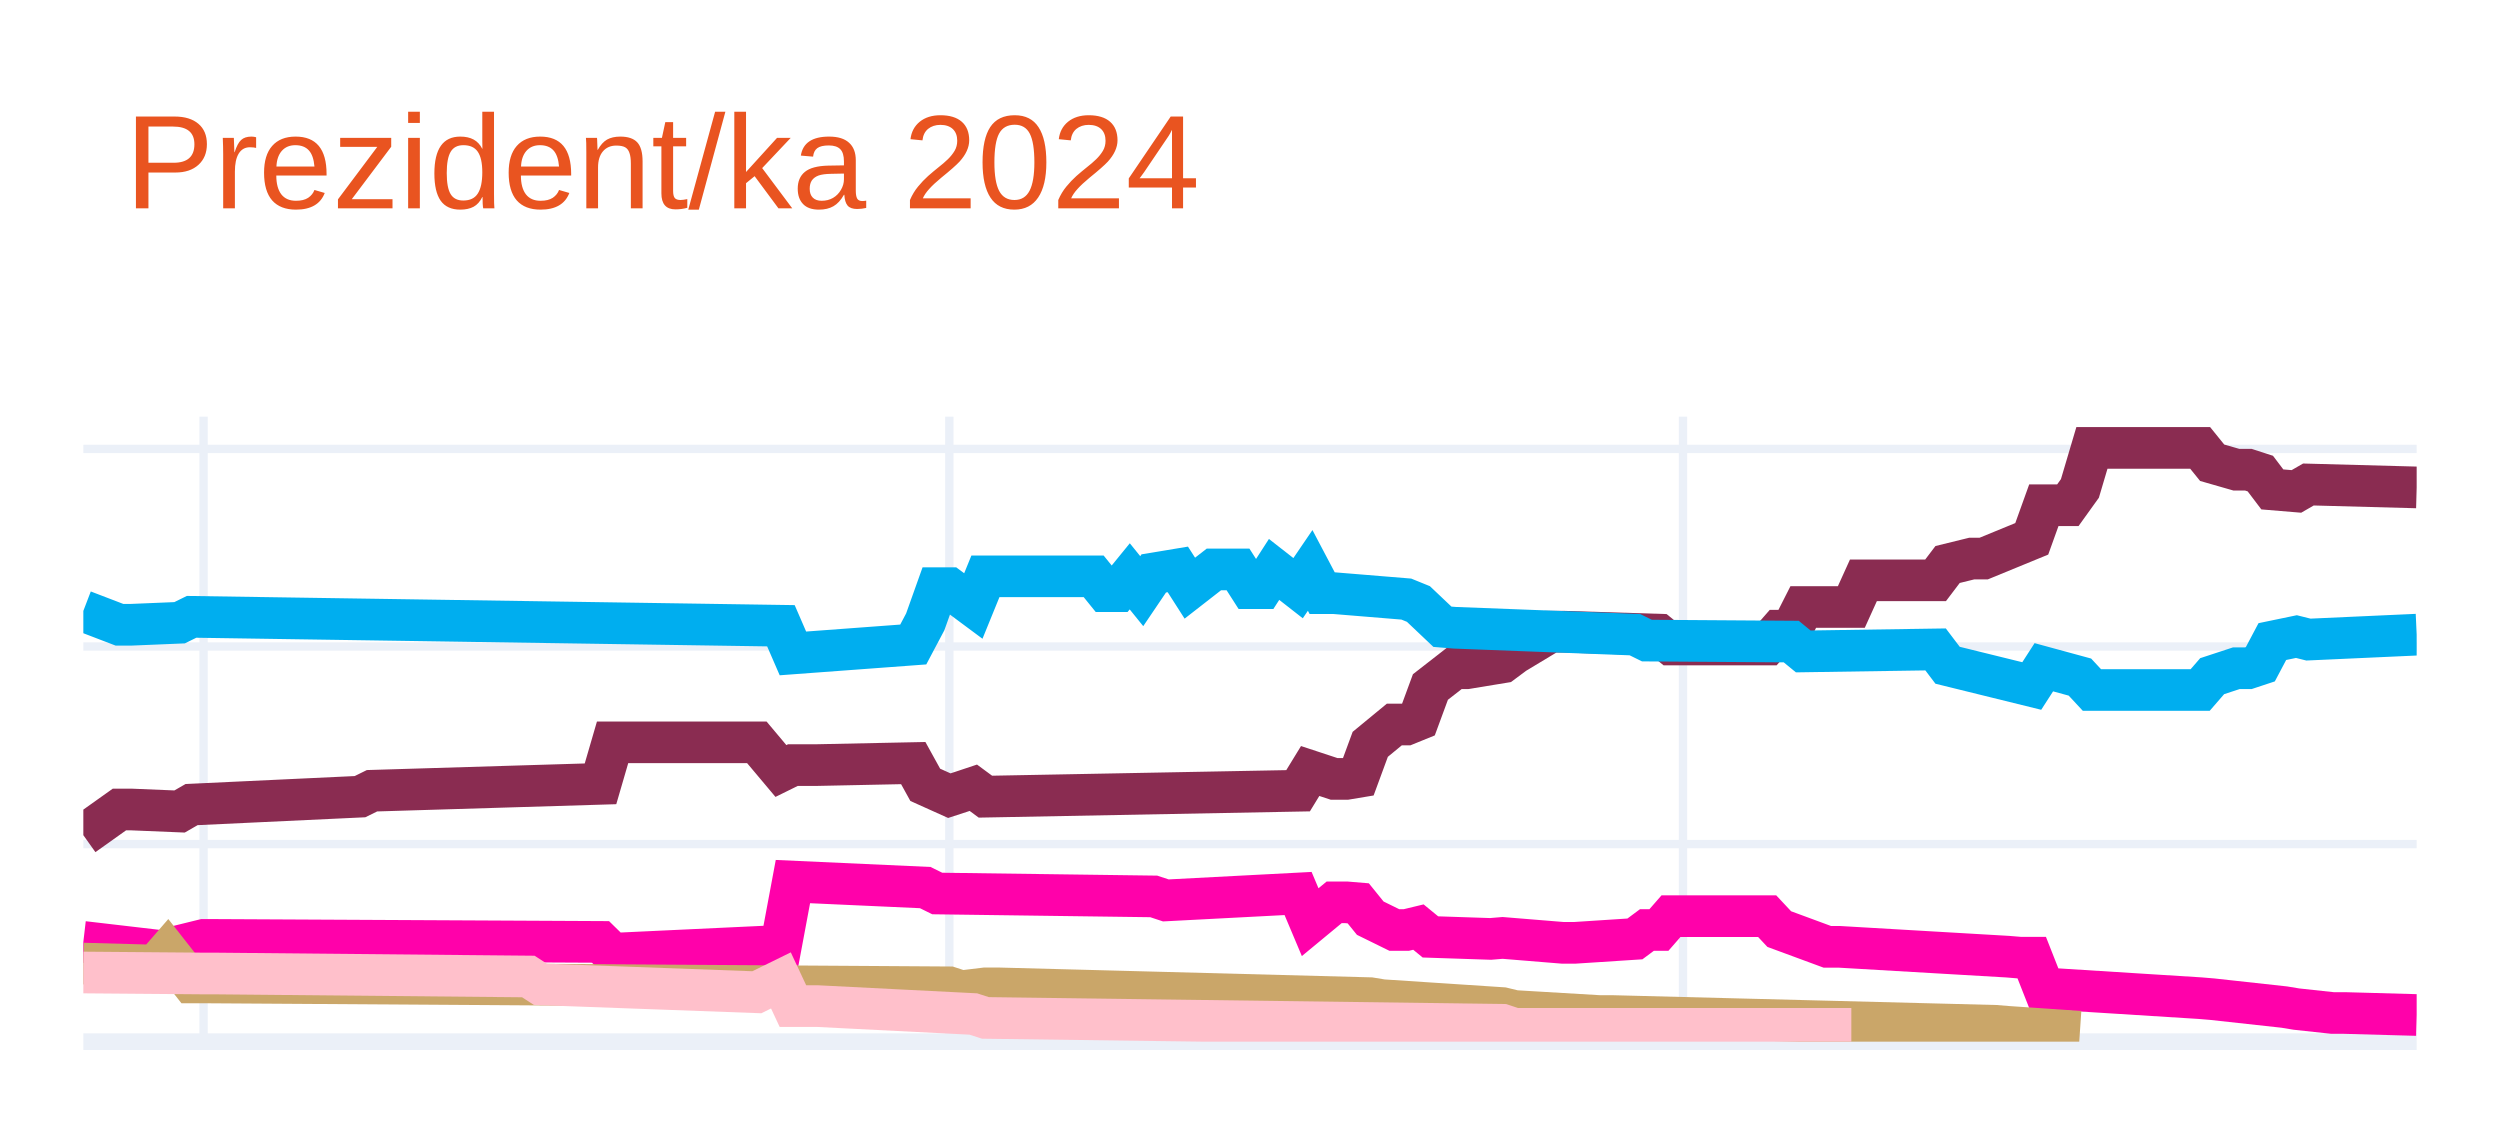
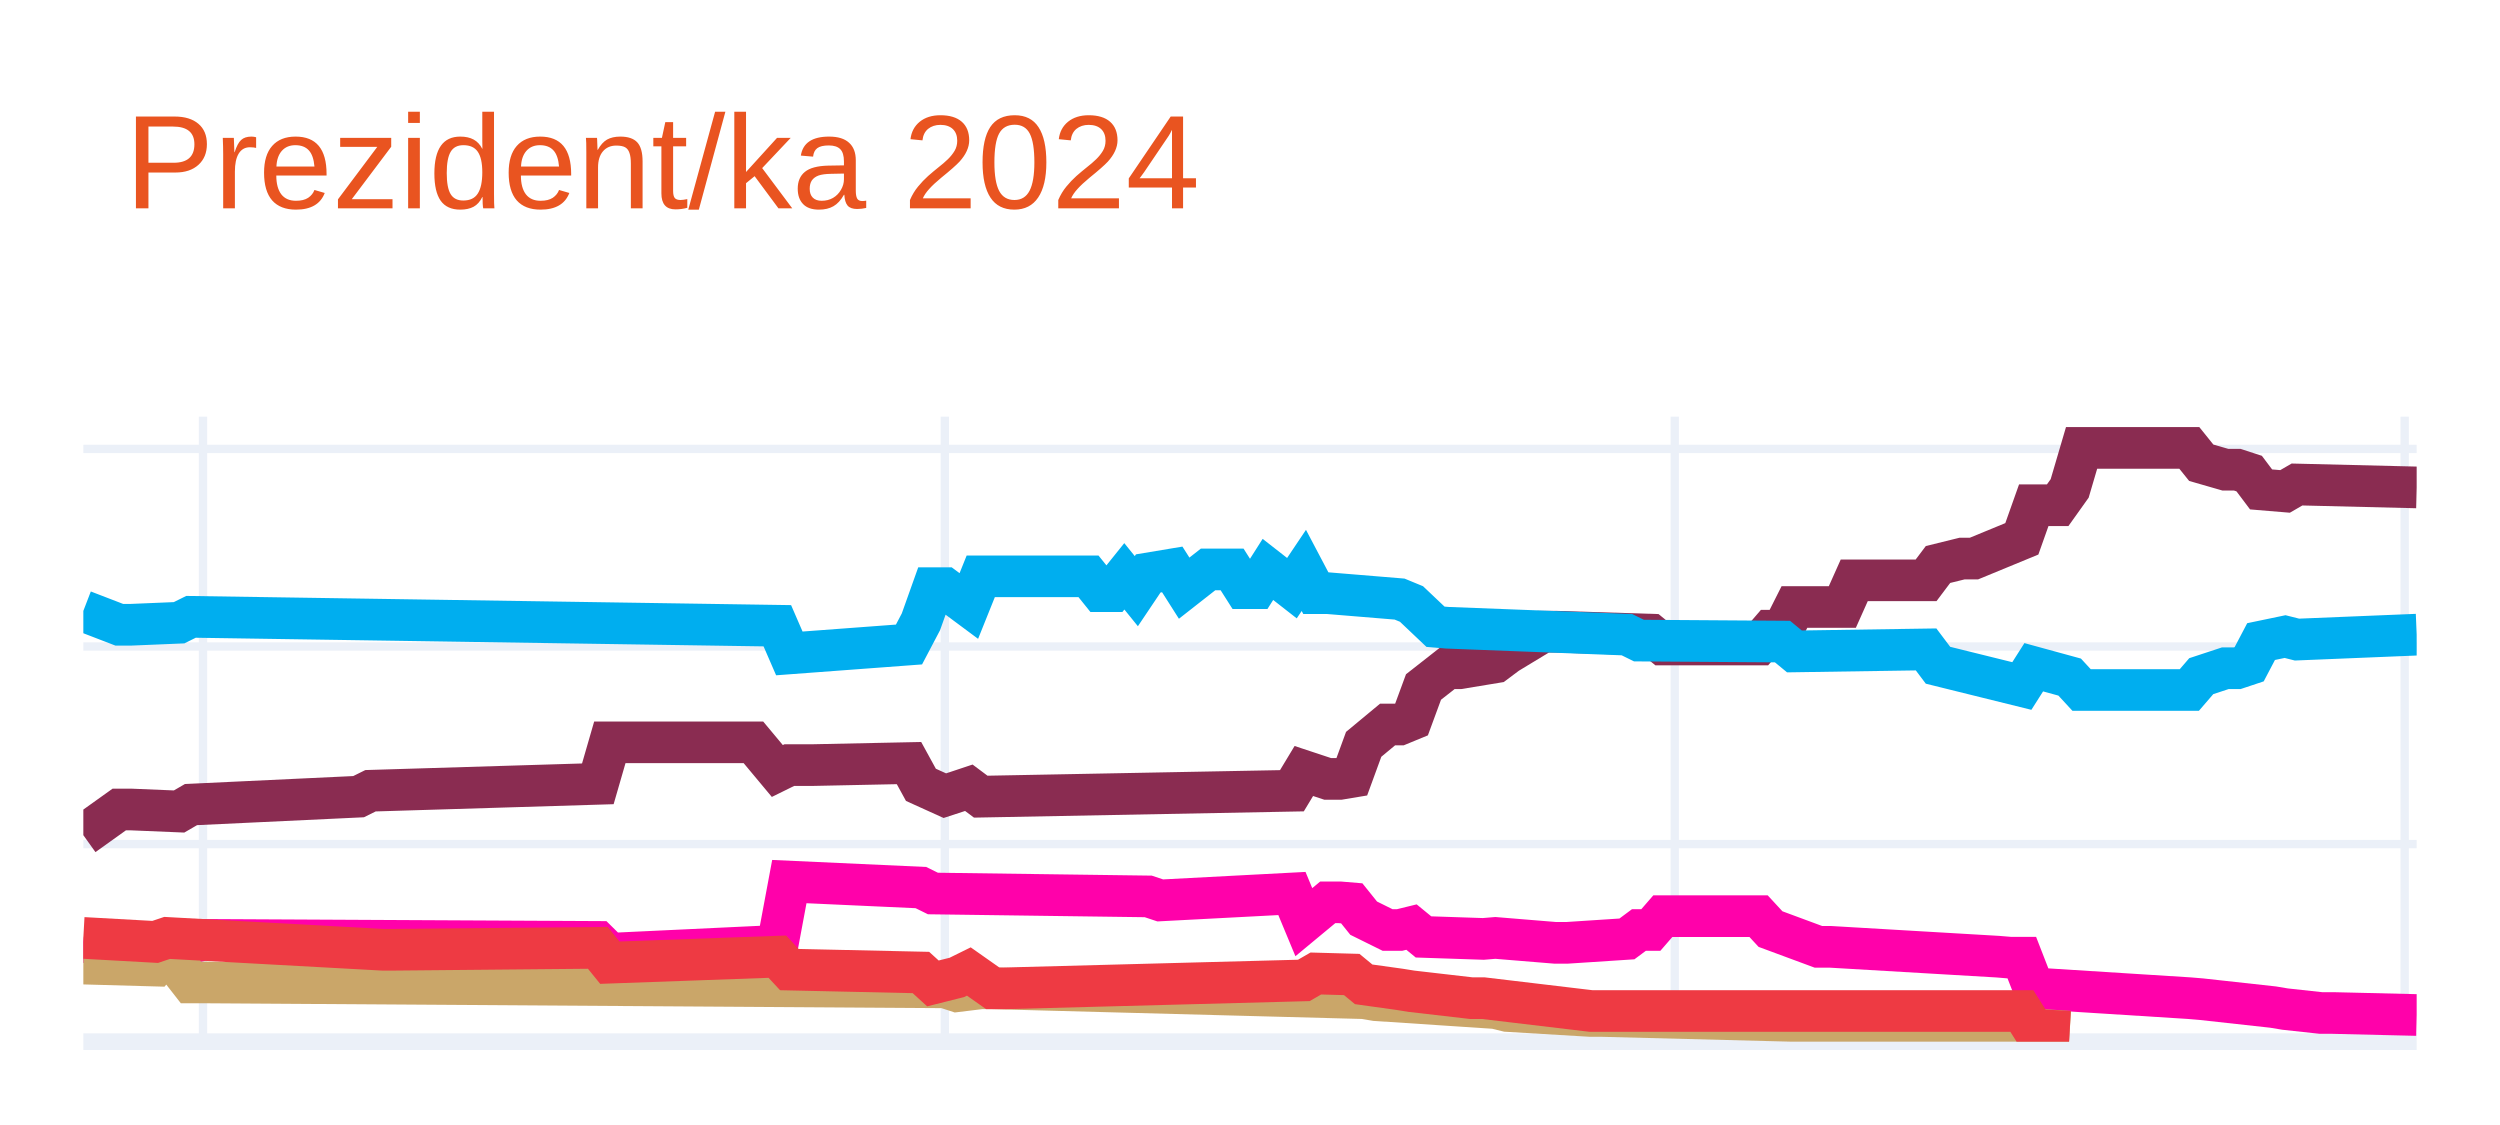
<svg xmlns="http://www.w3.org/2000/svg" class="main-svg" width="300" height="135" style="" viewBox="0 0 300 135">
  <rect x="0" y="0" width="300" height="135" style="fill: rgb(255, 255, 255); fill-opacity: 1;" />
-   <defs id="defs-b91e94">
+   <defs id="defs-4a0678">
    <g class="clips">
-       <clipPath id="clipb91e94xyplot" class="plotclip">
+       <clipPath id="clip4a0678xyplot" class="plotclip">
        <rect width="280" height="75" />
      </clipPath>
-       <clipPath class="axesclip" id="clipb91e94x">
+       <clipPath class="axesclip" id="clip4a0678x">
        <rect x="10" y="0" width="280" height="135" />
      </clipPath>
-       <clipPath class="axesclip" id="clipb91e94y">
+       <clipPath class="axesclip" id="clip4a0678y">
        <rect x="0" y="50" width="300" height="75" />
      </clipPath>
-       <clipPath class="axesclip" id="clipb91e94xy">
+       <clipPath class="axesclip" id="clip4a0678xy">
        <rect x="10" y="50" width="280" height="75" />
      </clipPath>
    </g>
    <g class="gradients" />
    <g class="patterns" />
  </defs>
  <g class="bglayer" />
  <g class="layer-below">
    <g class="imagelayer" />
    <g class="shapelayer" />
  </g>
  <g class="cartesianlayer">
    <g class="subplot xy">
      <g class="layer-subplot">
        <g class="shapelayer" />
        <g class="imagelayer" />
      </g>
      <g class="minor-gridlayer">
        <g class="x" />
        <g class="y" />
      </g>
      <g class="gridlayer">
        <g class="x">
-           <path class="xgrid crisp" transform="translate(24.43,0)" d="M0,50v75" style="stroke: rgb(235, 240, 248); stroke-opacity: 1; stroke-width: 1px;" />
-           <path class="xgrid crisp" transform="translate(113.92,0)" d="M0,50v75" style="stroke: rgb(235, 240, 248); stroke-opacity: 1; stroke-width: 1px;" />
-           <path class="xgrid crisp" transform="translate(201.96,0)" d="M0,50v75" style="stroke: rgb(235, 240, 248); stroke-opacity: 1; stroke-width: 1px;" />
+           <path class="xgrid crisp" transform="translate(24.36,0)" d="M0,50v75" style="stroke: rgb(235, 240, 248); stroke-opacity: 1; stroke-width: 1px;" />
+           <path class="xgrid crisp" transform="translate(113.38,0)" d="M0,50v75" style="stroke: rgb(235, 240, 248); stroke-opacity: 1; stroke-width: 1px;" />
+           <path class="xgrid crisp" transform="translate(200.97,0)" d="M0,50v75" style="stroke: rgb(235, 240, 248); stroke-opacity: 1; stroke-width: 1px;" />
+           <path class="xgrid crisp" transform="translate(288.56,0)" d="M0,50v75" style="stroke: rgb(235, 240, 248); stroke-opacity: 1; stroke-width: 1px;" />
        </g>
        <g class="y">
          <path class="ygrid crisp" transform="translate(0,101.29)" d="M10,0h280" style="stroke: rgb(235, 240, 248); stroke-opacity: 1; stroke-width: 1px;" />
          <path class="ygrid crisp" transform="translate(0,77.58)" d="M10,0h280" style="stroke: rgb(235, 240, 248); stroke-opacity: 1; stroke-width: 1px;" />
          <path class="ygrid crisp" transform="translate(0,53.87)" d="M10,0h280" style="stroke: rgb(235, 240, 248); stroke-opacity: 1; stroke-width: 1px;" />
        </g>
      </g>
      <g class="zerolinelayer">
        <path class="yzl zl crisp" transform="translate(0,125)" d="M10,0h280" style="stroke: rgb(235, 240, 248); stroke-opacity: 1; stroke-width: 2px;" />
      </g>
      <path class="xlines-below" />
      <path class="ylines-below" />
      <g class="overlines-below" />
      <g class="xaxislayer-below" />
      <g class="yaxislayer-below" />
      <g class="overaxes-below" />
-       <g class="plot" transform="translate(10,50)" clip-path="url(#clipb91e94xyplot)">
+       <g class="plot" transform="translate(10,50)" clip-path="url(#clip4a0678xyplot)">
        <g class="scatterlayer mlayer">
-           <g class="trace scatter tracee69847" style="stroke-miterlimit: 2; opacity: 1;">
+           <g class="trace scatter trace352442" style="stroke-miterlimit: 2; opacity: 1;">
            <g class="fills" />
            <g class="errorbars" />
            <g class="lines">
-               <path class="js-line" d="M0,50.22L4.33,47.14L5.77,47.14L11.55,47.38L12.99,46.55L33.2,45.6L34.64,44.89L62.06,44.06L63.51,39.08L80.82,39.08L83.71,42.52L85.15,41.81L88.04,41.81L99.59,41.57L101.03,44.18L103.92,45.48L105.36,45.01L106.8,44.53L108.25,45.6L145.77,44.89L147.22,42.52L150.1,43.47L151.55,43.47L152.99,43.23L154.43,39.32L157.32,36.94L158.76,36.94L160.21,36.35L161.65,32.44L164.54,30.19L165.98,30.19L170.31,29.48L171.75,28.41L176.08,25.8L177.53,25.8L189.07,26.16L190.52,27.34L202.06,27.34L203.51,25.68L204.95,25.68L206.39,22.84L212.16,22.84L213.61,19.64L222.27,19.64L223.71,17.74L226.6,17.03L228.04,17.03L233.81,14.66L235.26,10.63L238.14,10.63L239.59,8.61L241.03,3.75L242.47,3.75L254.02,3.75L255.46,5.53L258.35,6.36L259.79,6.36L261.24,6.83L262.68,8.73L265.57,8.97L267.01,8.14L280,8.49" style="vector-effect: none; fill: none; stroke: rgb(138, 44, 81); stroke-opacity: 1; stroke-width: 5px; opacity: 1;" />
+               <path class="js-line" d="M0,50.22L4.31,47.14L5.74,47.14L11.49,47.38L12.92,46.55L33.03,45.6L34.46,44.89L61.74,44.06L63.18,39.08L80.41,39.08L83.28,42.52L84.72,41.81L87.59,41.81L99.08,41.57L100.51,44.18L103.38,45.48L104.82,45.01L106.26,44.53L107.69,45.6L145.03,44.89L146.46,42.52L149.33,43.47L150.77,43.47L152.21,43.23L153.64,39.32L156.51,36.94L157.95,36.94L159.38,36.35L160.82,32.44L163.69,30.19L165.13,30.19L169.44,29.48L170.87,28.41L175.18,25.8L176.62,25.8L188.1,26.16L189.54,27.34L201.03,27.34L202.46,25.68L203.9,25.68L205.33,22.84L211.08,22.84L212.51,19.64L221.13,19.64L222.56,17.74L225.44,17.03L226.87,17.03L232.62,14.66L234.05,10.63L236.92,10.63L238.36,8.61L239.79,3.75L241.23,3.75L252.72,3.75L254.15,5.53L257.03,6.36L258.46,6.36L259.9,6.83L261.33,8.73L264.21,8.97L265.64,8.14L280,8.49" style="vector-effect: none; fill: none; stroke: rgb(138, 44, 81); stroke-opacity: 1; stroke-width: 5px; opacity: 1;" />
            </g>
            <g class="points" />
            <g class="text" />
          </g>
-           <g class="trace scatter trace889c6f" style="stroke-miterlimit: 2; opacity: 1;">
+           <g class="trace scatter tracead3fc7" style="stroke-miterlimit: 2; opacity: 1;">
            <g class="fills" />
            <g class="errorbars" />
            <g class="lines">
-               <path class="js-line" d="M0,23.31L4.33,24.97L5.77,24.97L11.55,24.73L12.99,24.02L83.71,25.09L85.15,28.41L99.59,27.34L101.03,24.62L102.47,20.58L103.92,20.58L106.8,22.72L108.25,19.16L121.24,19.16L122.68,20.94L124.12,20.94L125.57,19.16L127.01,20.94L128.45,18.81L131.34,18.33L132.78,20.58L135.67,18.33L137.11,18.33L138.56,18.33L140,20.58L141.44,20.58L142.89,18.33L145.77,20.58L147.22,18.45L148.66,21.18L150.1,21.18L158.76,21.89L160.21,22.48L163.09,25.21L164.54,25.33L186.19,26.16L187.63,26.87L204.95,26.99L206.39,28.17L222.27,27.93L223.71,29.83L233.81,32.32L235.26,30.07L239.59,31.25L241.03,32.8L254.02,32.8L255.46,31.14L258.35,30.19L259.79,30.19L261.24,29.71L262.68,26.99L265.57,26.39L267.01,26.75L280,26.16" style="vector-effect: none; fill: none; stroke: rgb(0, 174, 239); stroke-opacity: 1; stroke-width: 5px; opacity: 1;" />
+               <path class="js-line" d="M0,23.31L4.31,24.97L5.74,24.97L11.49,24.73L12.92,24.02L83.28,25.09L84.72,28.41L99.08,27.34L100.51,24.62L101.95,20.58L103.38,20.58L106.26,22.72L107.69,19.16L120.62,19.16L122.05,20.94L123.49,20.94L124.92,19.16L126.36,20.94L127.79,18.81L130.67,18.33L132.1,20.58L134.97,18.33L136.41,18.33L137.85,18.33L139.28,20.58L140.72,20.58L142.15,18.33L145.03,20.58L146.46,18.45L147.9,21.18L149.33,21.18L157.95,21.89L159.38,22.48L162.26,25.21L163.69,25.33L185.23,26.16L186.67,26.87L203.9,26.99L205.33,28.17L221.13,27.93L222.56,29.83L232.62,32.32L234.05,30.07L238.36,31.25L239.79,32.8L252.72,32.8L254.15,31.14L257.03,30.19L258.46,30.19L259.9,29.71L261.33,26.99L264.21,26.39L265.64,26.75L280,26.16" style="vector-effect: none; fill: none; stroke: rgb(0, 174, 239); stroke-opacity: 1; stroke-width: 5px; opacity: 1;" />
            </g>
            <g class="points" />
            <g class="text" />
          </g>
-           <g class="trace scatter trace4ce0fd" style="stroke-miterlimit: 2; opacity: 1;">
+           <g class="trace scatter trace280778" style="stroke-miterlimit: 2; opacity: 1;">
            <g class="fills" />
            <g class="errorbars" />
            <g class="lines">
-               <path class="js-line" d="M0,63.03L10.1,64.21L11.55,63.5L14.43,62.79L15.88,62.79L62.06,63.03L63.51,64.45L83.71,63.5L85.15,55.79L101.03,56.51L102.47,57.22L128.45,57.57L129.9,58.05L145.77,57.22L147.22,60.66L150.1,58.28L151.55,58.28L152.99,58.4L154.43,60.18L157.32,61.6L158.76,61.6L160.21,61.25L161.65,62.43L168.87,62.67L170.31,62.55L177.53,63.14L178.97,63.14L186.19,62.67L187.63,61.6L189.07,61.6L190.52,59.94L202.06,59.94L203.51,61.49L209.28,63.62L210.72,63.62L230.93,64.8L232.37,64.92L233.81,64.92L235.26,68.6L254.02,69.78L255.46,69.9L264.12,70.85L265.57,71.09L269.9,71.56L271.34,71.56L280,71.8" style="vector-effect: none; fill: none; stroke: rgb(255, 1, 170); stroke-opacity: 1; stroke-width: 5px; opacity: 1;" />
+               <path class="js-line" d="M0,63.03L10.05,64.21L11.49,63.5L14.36,62.79L15.79,62.79L61.74,63.03L63.18,64.45L83.28,63.5L84.72,55.79L100.51,56.51L101.95,57.22L127.79,57.57L129.23,58.05L145.03,57.22L146.46,60.66L149.33,58.28L150.77,58.28L152.21,58.4L153.64,60.18L156.51,61.6L157.95,61.6L159.38,61.25L160.82,62.43L168,62.67L169.44,62.55L176.62,63.14L178.05,63.14L185.23,62.67L186.67,61.6L188.1,61.6L189.54,59.94L201.03,59.94L202.46,61.49L208.21,63.62L209.64,63.62L229.74,64.8L231.18,64.92L232.62,64.92L234.05,68.6L252.72,69.78L254.15,69.9L262.77,70.85L264.21,71.09L268.51,71.56L269.95,71.56L280,71.8" style="vector-effect: none; fill: none; stroke: rgb(255, 1, 170); stroke-opacity: 1; stroke-width: 5px; opacity: 1;" />
            </g>
            <g class="points" />
            <g class="text" />
          </g>
-           <g class="trace scatter tracecfcd2e" style="stroke-miterlimit: 2; opacity: 1;">
+           <g class="trace scatter trace2cb7b7" style="stroke-miterlimit: 2; opacity: 1;">
            <g class="fills" />
            <g class="errorbars" />
            <g class="lines">
-               <path class="js-line" d="M0,65.63L8.66,65.87L10.1,64.21L12.99,67.89L14.43,67.89L103.92,68.48L105.36,68.95L108.25,68.6L109.69,68.6L154.43,69.78L155.88,70.02L170.31,70.97L171.75,71.32L181.86,71.92L183.3,71.92L229.48,73.1L230.93,73.22L239.59,73.81" style="vector-effect: none; fill: none; stroke: rgb(202, 166, 105); stroke-opacity: 1; stroke-width: 5px; opacity: 1;" />
+               <path class="js-line" d="M0,65.63L8.62,65.87L10.05,64.21L12.92,67.89L14.36,67.89L103.38,68.48L104.82,68.95L107.69,68.6L109.13,68.6L153.64,69.78L155.08,70.02L169.44,70.97L170.87,71.32L180.92,71.92L182.36,71.92L228.31,73.1L229.74,73.22L238.36,73.81" style="vector-effect: none; fill: none; stroke: rgb(202, 166, 105); stroke-opacity: 1; stroke-width: 5px; opacity: 1;" />
            </g>
            <g class="points" />
            <g class="text" />
          </g>
-           <g class="trace scatter trace83d7bd" style="stroke-miterlimit: 2; opacity: 1;">
+           <g class="trace scatter traceb038ff" style="stroke-miterlimit: 2; opacity: 1;">
            <g class="fills" />
            <g class="errorbars" />
            <g class="lines">
-               <path class="js-line" d="M0,66.7L14.43,66.82L15.88,66.82L53.4,67.18L54.85,68.12L80.82,69.07L83.71,67.65L85.15,70.73L88.04,70.73L106.8,71.68L108.25,72.15L170.31,72.98L171.75,73.46L212.16,73.46" style="vector-effect: none; fill: none; stroke: rgb(255, 192, 203); stroke-opacity: 1; stroke-width: 5px; opacity: 1;" />
+               <path class="js-line" d="M0,62.55L8.62,63.03L10.05,62.55L35.9,63.97L37.33,63.97L61.74,63.74L63.18,65.52L83.28,64.8L84.72,66.35L100.51,66.7L101.95,68.01L104.82,67.29L106.26,66.58L109.13,68.6L110.56,68.6L146.46,67.65L147.9,66.82L152.21,66.94L153.64,68.12L157.95,68.72L159.38,68.95L166.56,69.78L168,69.78L180.92,71.32L182.36,71.32L232.62,71.32L234.05,73.58L238.36,73.81" style="vector-effect: none; fill: none; stroke: rgb(238, 58, 67); stroke-opacity: 1; stroke-width: 5px; opacity: 1;" />
            </g>
            <g class="points" />
            <g class="text" />
          </g>
        </g>
      </g>
      <g class="overplot" />
      <path class="xlines-above crisp" d="M0,0" style="fill: none;" />
      <path class="ylines-above crisp" d="M0,0" style="fill: none;" />
      <g class="overlines-above" />
      <g class="xaxislayer-above" />
      <g class="yaxislayer-above" />
      <g class="overaxes-above" />
    </g>
  </g>
  <g class="polarlayer" />
  <g class="smithlayer" />
  <g class="ternarylayer" />
  <g class="geolayer" />
  <g class="funnelarealayer" />
  <g class="pielayer" />
  <g class="iciclelayer" />
  <g class="treemaplayer" />
  <g class="sunburstlayer" />
  <g class="glimages" />
-   <defs id="topdefs-b91e94">
+   <defs id="topdefs-4a0678">
    <g class="clips" />
  </defs>
  <g class="layer-above">
    <g class="imagelayer" />
    <g class="shapelayer" />
  </g>
  <g class="infolayer">
    <g class="g-gtitle">
      <text class="gtitle" x="15" y="25" text-anchor="start" dy="0em" style="font-family: Ubuntu, verdana, arial, sans-serif; font-size: 16px; fill: rgb(233, 84, 32); opacity: 1; font-weight: normal; white-space: pre;">Prezident/ka 2024</text>
    </g>
    <g class="g-xtitle" />
    <g class="g-ytitle" />
  </g>
</svg>
